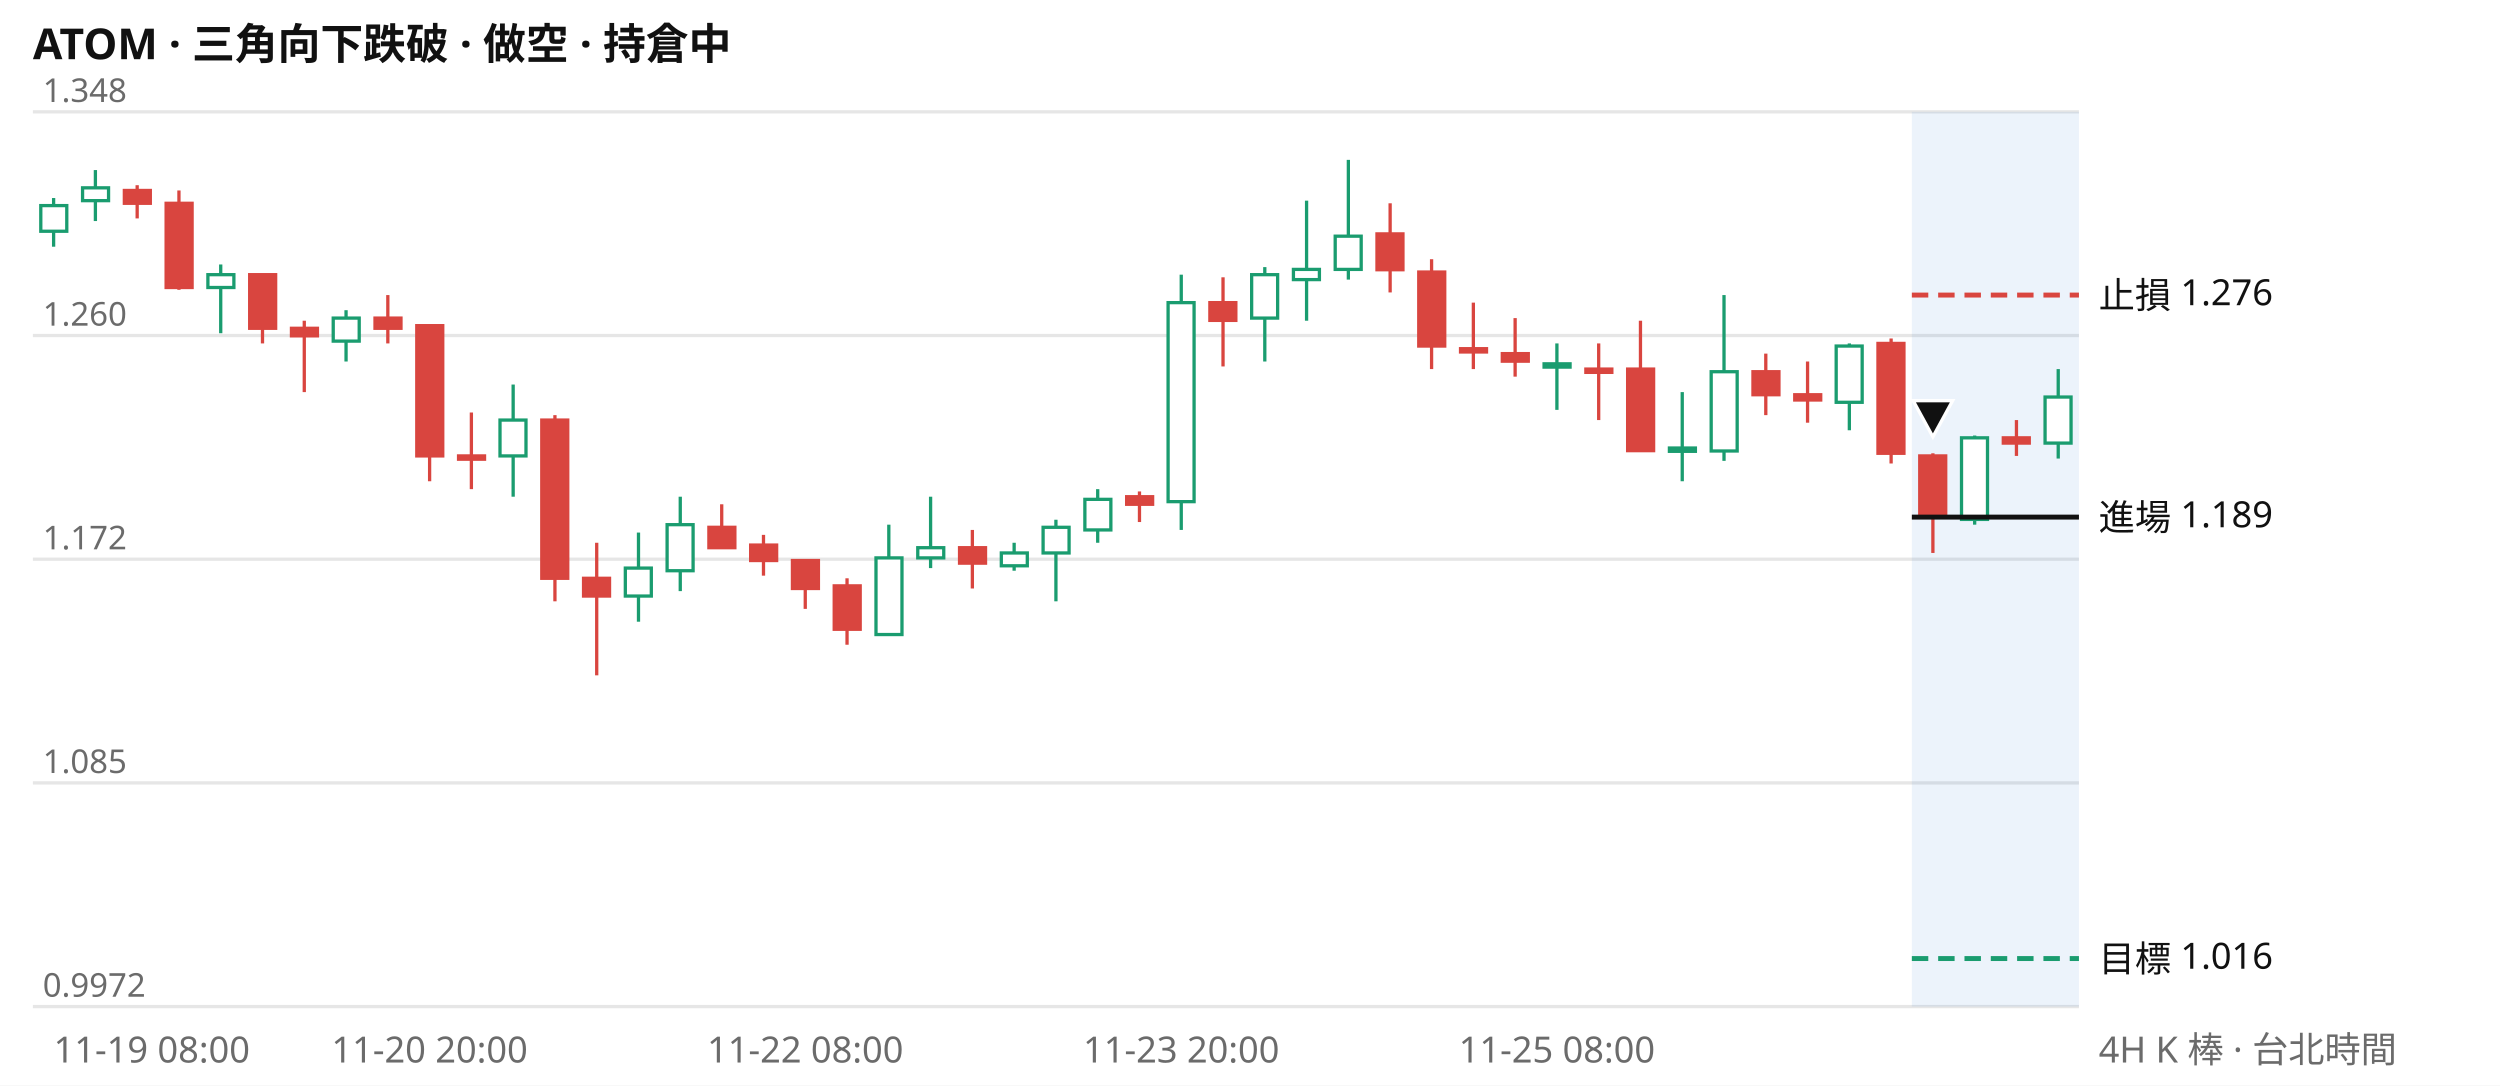
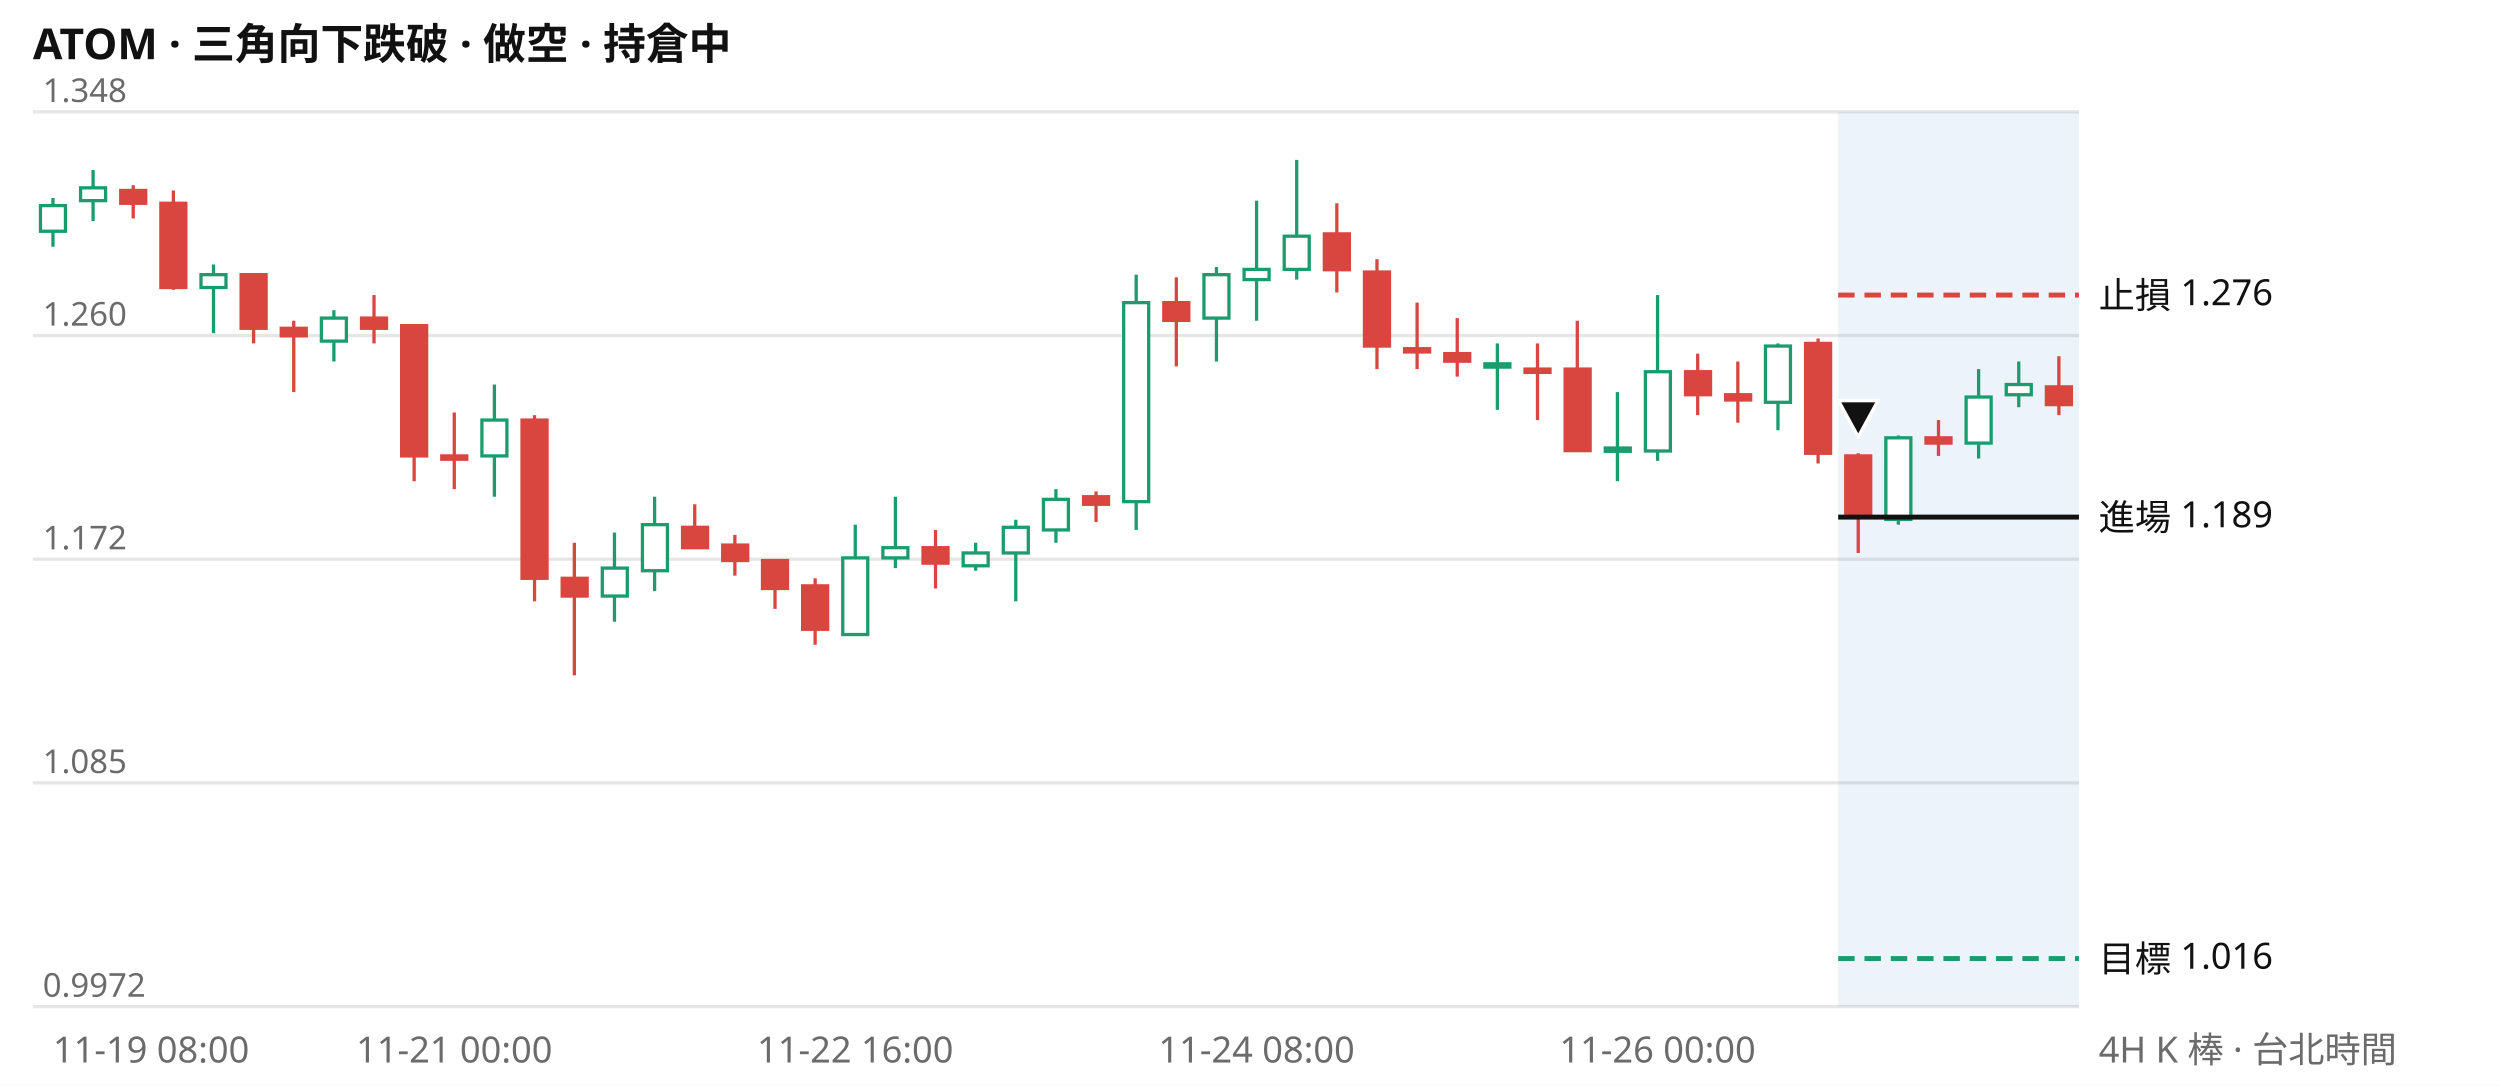
<svg xmlns="http://www.w3.org/2000/svg" viewBox="0 0 760 330" width="760" height="330" font-family="system-ui,Segoe UI,Microsoft JhengHei,sans-serif" font-size="11">
  <rect width="760" height="330" fill="#ffffff" />
  <text x="10" y="18" font-size="13" font-weight="600" fill="#111111">ATOM · 三角向下跌破 · 做空 · 持倉中</text>
  <line x1="10" x2="632" y1="306.0" y2="306.0" stroke="#e6e6e6" />
  <text x="13" y="303.0" fill="#6b6b6b" font-size="10">0.9972</text>
  <line x1="10" x2="632" y1="238.0" y2="238.0" stroke="#e6e6e6" />
  <text x="13" y="235.0" fill="#6b6b6b" font-size="10">1.085</text>
  <line x1="10" x2="632" y1="170.0" y2="170.0" stroke="#e6e6e6" />
  <text x="13" y="167.0" fill="#6b6b6b" font-size="10">1.172</text>
  <line x1="10" x2="632" y1="102.0" y2="102.0" stroke="#e6e6e6" />
  <text x="13" y="99.0" fill="#6b6b6b" font-size="10">1.260</text>
  <line x1="10" x2="632" y1="34.0" y2="34.0" stroke="#e6e6e6" />
  <text x="13" y="31.0" fill="#6b6b6b" font-size="10">1.348</text>
-   <rect x="581.2" y="34" width="50.8" height="272" fill="#2a78d6" opacity="0.09" />
-   <path d="M16.3 60.2V75.0M29.0 51.7V67.2M67.1 80.4V101.3M105.2 94.3V109.9M156.0 116.9V151.0M194.1 161.9V189.0M206.8 151.0V179.7M270.2 159.5V192.9M282.9 151.0V172.7M308.3 165.0V173.5M321.0 158.0V182.8M333.7 148.7V165.0M359.1 83.5V161.1M384.5 81.2V109.9M397.2 61.0V97.5M409.9 48.6V85.0M473.3 104.4V124.6M511.4 119.2V146.3M524.1 89.7V140.1M562.2 104.4V130.8M600.3 132.4V159.5M625.7 112.2V139.4" stroke="#1a9c6f" fill="none" />
-   <path d="M41.7 56.3V66.4M54.4 57.9V88.1M79.8 83.5V104.4M92.5 97.5V119.2M117.9 89.7V104.4M130.6 99.0V146.3M143.3 125.4V148.7M168.7 126.2V182.8M181.4 165.0V205.3M219.4 153.3V166.5M232.1 162.6V175.0M244.8 170.4V185.1M257.5 175.8V196.0M295.6 161.1V178.9M346.4 149.4V158.7M371.8 84.3V111.4M422.6 61.8V88.9M435.2 78.8V112.2M447.9 92.0V112.2M460.6 96.7V114.5M486.0 104.4V127.7M498.7 97.5V137.0M536.8 107.5V126.2M549.5 109.9V128.5M574.9 102.9V140.9M587.6 137.8V168.1M613.0 127.7V138.6" stroke="#d9453f" fill="none" />
-   <path d="M12.4 62.5h7.9v7.8h-7.9zM25.1 57.1h7.9v3.9h-7.9zM63.2 83.5h7.9v3.9h-7.9zM101.3 96.7h7.9v7.0h-7.9zM152.0 127.7h7.9v10.9h-7.9zM190.1 172.7h7.9v8.5h-7.9zM202.8 159.5h7.9v14.0h-7.9zM266.3 169.6h7.9v23.3h-7.9zM279.0 166.5h7.9v3.1h-7.9zM304.4 168.1h7.9v3.9h-7.9zM317.1 160.3h7.9v7.8h-7.9zM329.8 151.8h7.9v9.3h-7.9zM355.1 92.0h7.9v60.5h-7.9zM380.5 83.5h7.9v13.2h-7.9zM393.2 81.9h7.9v3.1h-7.9zM405.9 71.8h7.9v10.1h-7.9zM469.4 110.6h7.9v1.0h-7.9zM507.5 136.2h7.9v1.0h-7.9zM520.2 113.0h7.9v24.1h-7.9zM558.2 105.2h7.9v17.1h-7.9zM596.3 133.1h7.9v24.8h-7.9zM621.7 120.7h7.9v14.0h-7.9z" stroke="#1a9c6f" fill="#ffffff" />
-   <path d="M37.8 57.9h7.9v3.9h-7.9zM50.5 61.8h7.9v25.6h-7.9zM75.9 83.5h7.9v16.3h-7.9zM88.6 99.8h7.9v2.3h-7.9zM114.0 96.7h7.9v3.1h-7.9zM126.7 99.0h7.9v39.6h-7.9zM139.4 138.6h7.9v1.0h-7.9zM164.7 127.7h7.9v48.1h-7.9zM177.4 175.8h7.9v5.4h-7.9zM215.5 160.3h7.9v6.2h-7.9zM228.2 165.7h7.9v4.7h-7.9zM240.9 170.4h7.9v8.5h-7.9zM253.6 178.1h7.9v13.2h-7.9zM291.7 166.5h7.9v4.7h-7.9zM342.5 151.0h7.9v2.3h-7.9zM367.8 92.0h7.9v5.4h-7.9zM418.6 71.1h7.9v10.9h-7.9zM431.3 82.7h7.9v22.5h-7.9zM444.0 106.0h7.9v1.0h-7.9zM456.7 107.5h7.9v2.3h-7.9zM482.1 112.2h7.9v1.0h-7.9zM494.8 112.2h7.9v24.8h-7.9zM532.9 113.0h7.9v7.0h-7.9zM545.6 120.0h7.9v1.6h-7.9zM570.9 104.4h7.9v33.4h-7.9zM583.6 138.6h7.9v18.6h-7.9zM609.0 133.1h7.9v1.6h-7.9z" stroke="#d9453f" fill="#d9453f" />
-   <line x1="581.2" x2="632" y1="89.7" y2="89.7" stroke="#d9453f" stroke-width="1.5" stroke-dasharray="5 3" />
+   <rect x="558.8" y="34" width="73.2" height="272" fill="#2a78d6" opacity="0.09" />
+   <path d="M16.1 60.2V75.0M28.3 51.7V67.2M64.9 80.4V101.3M101.5 94.3V109.9M150.3 116.9V151.0M186.8 161.9V189.0M199.0 151.0V179.7M260.0 159.5V192.9M272.2 151.0V172.7M296.6 165.0V173.5M308.8 158.0V182.8M321.0 148.7V165.0M345.4 83.5V161.1M369.8 81.2V109.9M382.0 61.0V97.5M394.2 48.6V85.0M455.2 104.4V124.6M491.7 119.2V146.3M503.9 89.7V140.1M540.5 104.4V130.8M577.1 132.4V159.5M601.5 112.2V139.4M613.7 109.9V123.8" stroke="#1a9c6f" fill="none" />
+   <path d="M40.5 56.3V66.4M52.7 57.9V88.1M77.1 83.5V104.4M89.3 97.5V119.2M113.7 89.7V104.4M125.9 99.0V146.3M138.1 125.4V148.7M162.5 126.2V182.8M174.6 165.0V205.3M211.2 153.3V166.5M223.4 162.6V175.0M235.6 170.4V185.1M247.8 175.8V196.0M284.4 161.1V178.9M333.2 149.4V158.7M357.6 84.3V111.4M406.4 61.8V88.9M418.6 78.8V112.2M430.8 92.0V112.2M443.0 96.7V114.5M467.4 104.4V127.7M479.5 97.5V137.0M516.1 107.5V126.2M528.3 109.9V128.5M552.7 102.9V140.9M564.9 137.8V168.1M589.3 127.7V138.6M625.9 108.3V126.2" stroke="#d9453f" fill="none" />
+   <path d="M12.3 62.5h7.6v7.8h-7.6zM24.5 57.1h7.6v3.9h-7.6zM61.1 83.5h7.6v3.9h-7.6zM97.7 96.7h7.6v7.0h-7.6zM146.5 127.7h7.6v10.9h-7.6zM183.1 172.7h7.6v8.5h-7.6zM195.3 159.5h7.6v14.0h-7.6zM256.2 169.6h7.6v23.3h-7.6zM268.4 166.5h7.6v3.1h-7.6zM292.8 168.1h7.6v3.9h-7.6zM305.0 160.3h7.6v7.8h-7.6zM317.2 151.8h7.6v9.3h-7.6zM341.6 92.0h7.6v60.5h-7.6zM366.0 83.5h7.6v13.2h-7.6zM378.2 81.9h7.6v3.1h-7.6zM390.4 71.8h7.6v10.1h-7.6zM451.4 110.6h7.6v1.0h-7.6zM488.0 136.2h7.6v1.0h-7.6zM500.2 113.0h7.6v24.1h-7.6zM536.7 105.2h7.6v17.1h-7.6zM573.3 133.1h7.6v24.8h-7.6zM597.7 120.7h7.6v14.0h-7.6zM609.9 116.9h7.6v3.1h-7.6z" stroke="#1a9c6f" fill="#ffffff" />
+   <path d="M36.7 57.9h7.6v3.9h-7.6zM48.9 61.8h7.6v25.6h-7.6zM73.3 83.5h7.6v16.3h-7.6zM85.5 99.8h7.6v2.3h-7.6zM109.9 96.7h7.6v3.1h-7.6zM122.1 99.0h7.6v39.6h-7.6zM134.3 138.6h7.6v1.0h-7.6zM158.7 127.7h7.6v48.1h-7.6zM170.9 175.8h7.6v5.4h-7.6zM207.5 160.3h7.6v6.2h-7.6zM219.7 165.7h7.6v4.7h-7.6zM231.8 170.4h7.6v8.5h-7.6zM244.0 178.1h7.6v13.2h-7.6zM280.6 166.5h7.6v4.7h-7.6zM329.4 151.0h7.6v2.3h-7.6zM353.8 92.0h7.6v5.4h-7.6zM402.6 71.1h7.6v10.9h-7.6zM414.8 82.7h7.6v22.5h-7.6zM427.0 106.0h7.6v1.0h-7.6zM439.2 107.5h7.6v2.3h-7.6zM463.6 112.2h7.6v1.0h-7.6zM475.8 112.2h7.6v24.8h-7.6zM512.4 113.0h7.6v7.0h-7.6zM524.6 120.0h7.6v1.6h-7.6zM548.9 104.4h7.6v33.4h-7.6zM561.1 138.6h7.6v18.6h-7.6zM585.5 133.1h7.6v1.6h-7.6zM622.1 117.6h7.6v5.4h-7.6z" stroke="#d9453f" fill="#d9453f" />
+   <line x1="558.8" x2="632" y1="89.7" y2="89.7" stroke="#d9453f" stroke-width="1.5" stroke-dasharray="5 3" />
  <text x="638" y="93.7" fill="#111111">止損 1.276</text>
-   <line x1="581.2" x2="632" y1="157.2" y2="157.2" stroke="#111111" stroke-width="1.5" />
+   <line x1="558.8" x2="632" y1="157.2" y2="157.2" stroke="#111111" stroke-width="1.5" />
  <text x="638" y="161.2" fill="#111111">進場 1.189</text>
-   <line x1="581.2" x2="632" y1="291.4" y2="291.4" stroke="#1a9c6f" stroke-width="1.5" stroke-dasharray="5 3" />
+   <line x1="558.8" x2="632" y1="291.4" y2="291.4" stroke="#1a9c6f" stroke-width="1.5" stroke-dasharray="5 3" />
  <text x="638" y="295.4" fill="#111111">目標 1.016</text>
-   <path d="M587.6 132.8l6 -11h-12z" fill="#111111" stroke="#ffffff" />
-   <text x="16.3" y="323" fill="#6b6b6b" text-anchor="start">11-19 08:00</text>
-   <text x="130.6" y="323" fill="#6b6b6b" text-anchor="middle">11-20 20:00</text>
-   <text x="244.8" y="323" fill="#6b6b6b" text-anchor="middle">11-22 08:00</text>
-   <text x="359.1" y="323" fill="#6b6b6b" text-anchor="middle">11-23 20:00</text>
-   <text x="473.3" y="323" fill="#6b6b6b" text-anchor="middle">11-25 08:00</text>
+   <path d="M564.9 132.8l6 -11h-12z" fill="#111111" stroke="#ffffff" />
+   <text x="16.1" y="323" fill="#6b6b6b" text-anchor="start">11-19 08:00</text>
+   <text x="138.1" y="323" fill="#6b6b6b" text-anchor="middle">11-21 00:00</text>
+   <text x="260.0" y="323" fill="#6b6b6b" text-anchor="middle">11-22 16:00</text>
+   <text x="382.0" y="323" fill="#6b6b6b" text-anchor="middle">11-24 08:00</text>
+   <text x="503.9" y="323" fill="#6b6b6b" text-anchor="middle">11-26 00:00</text>
  <text x="638" y="323" fill="#6b6b6b">4H K 棒 · 台北時間</text>
</svg>
